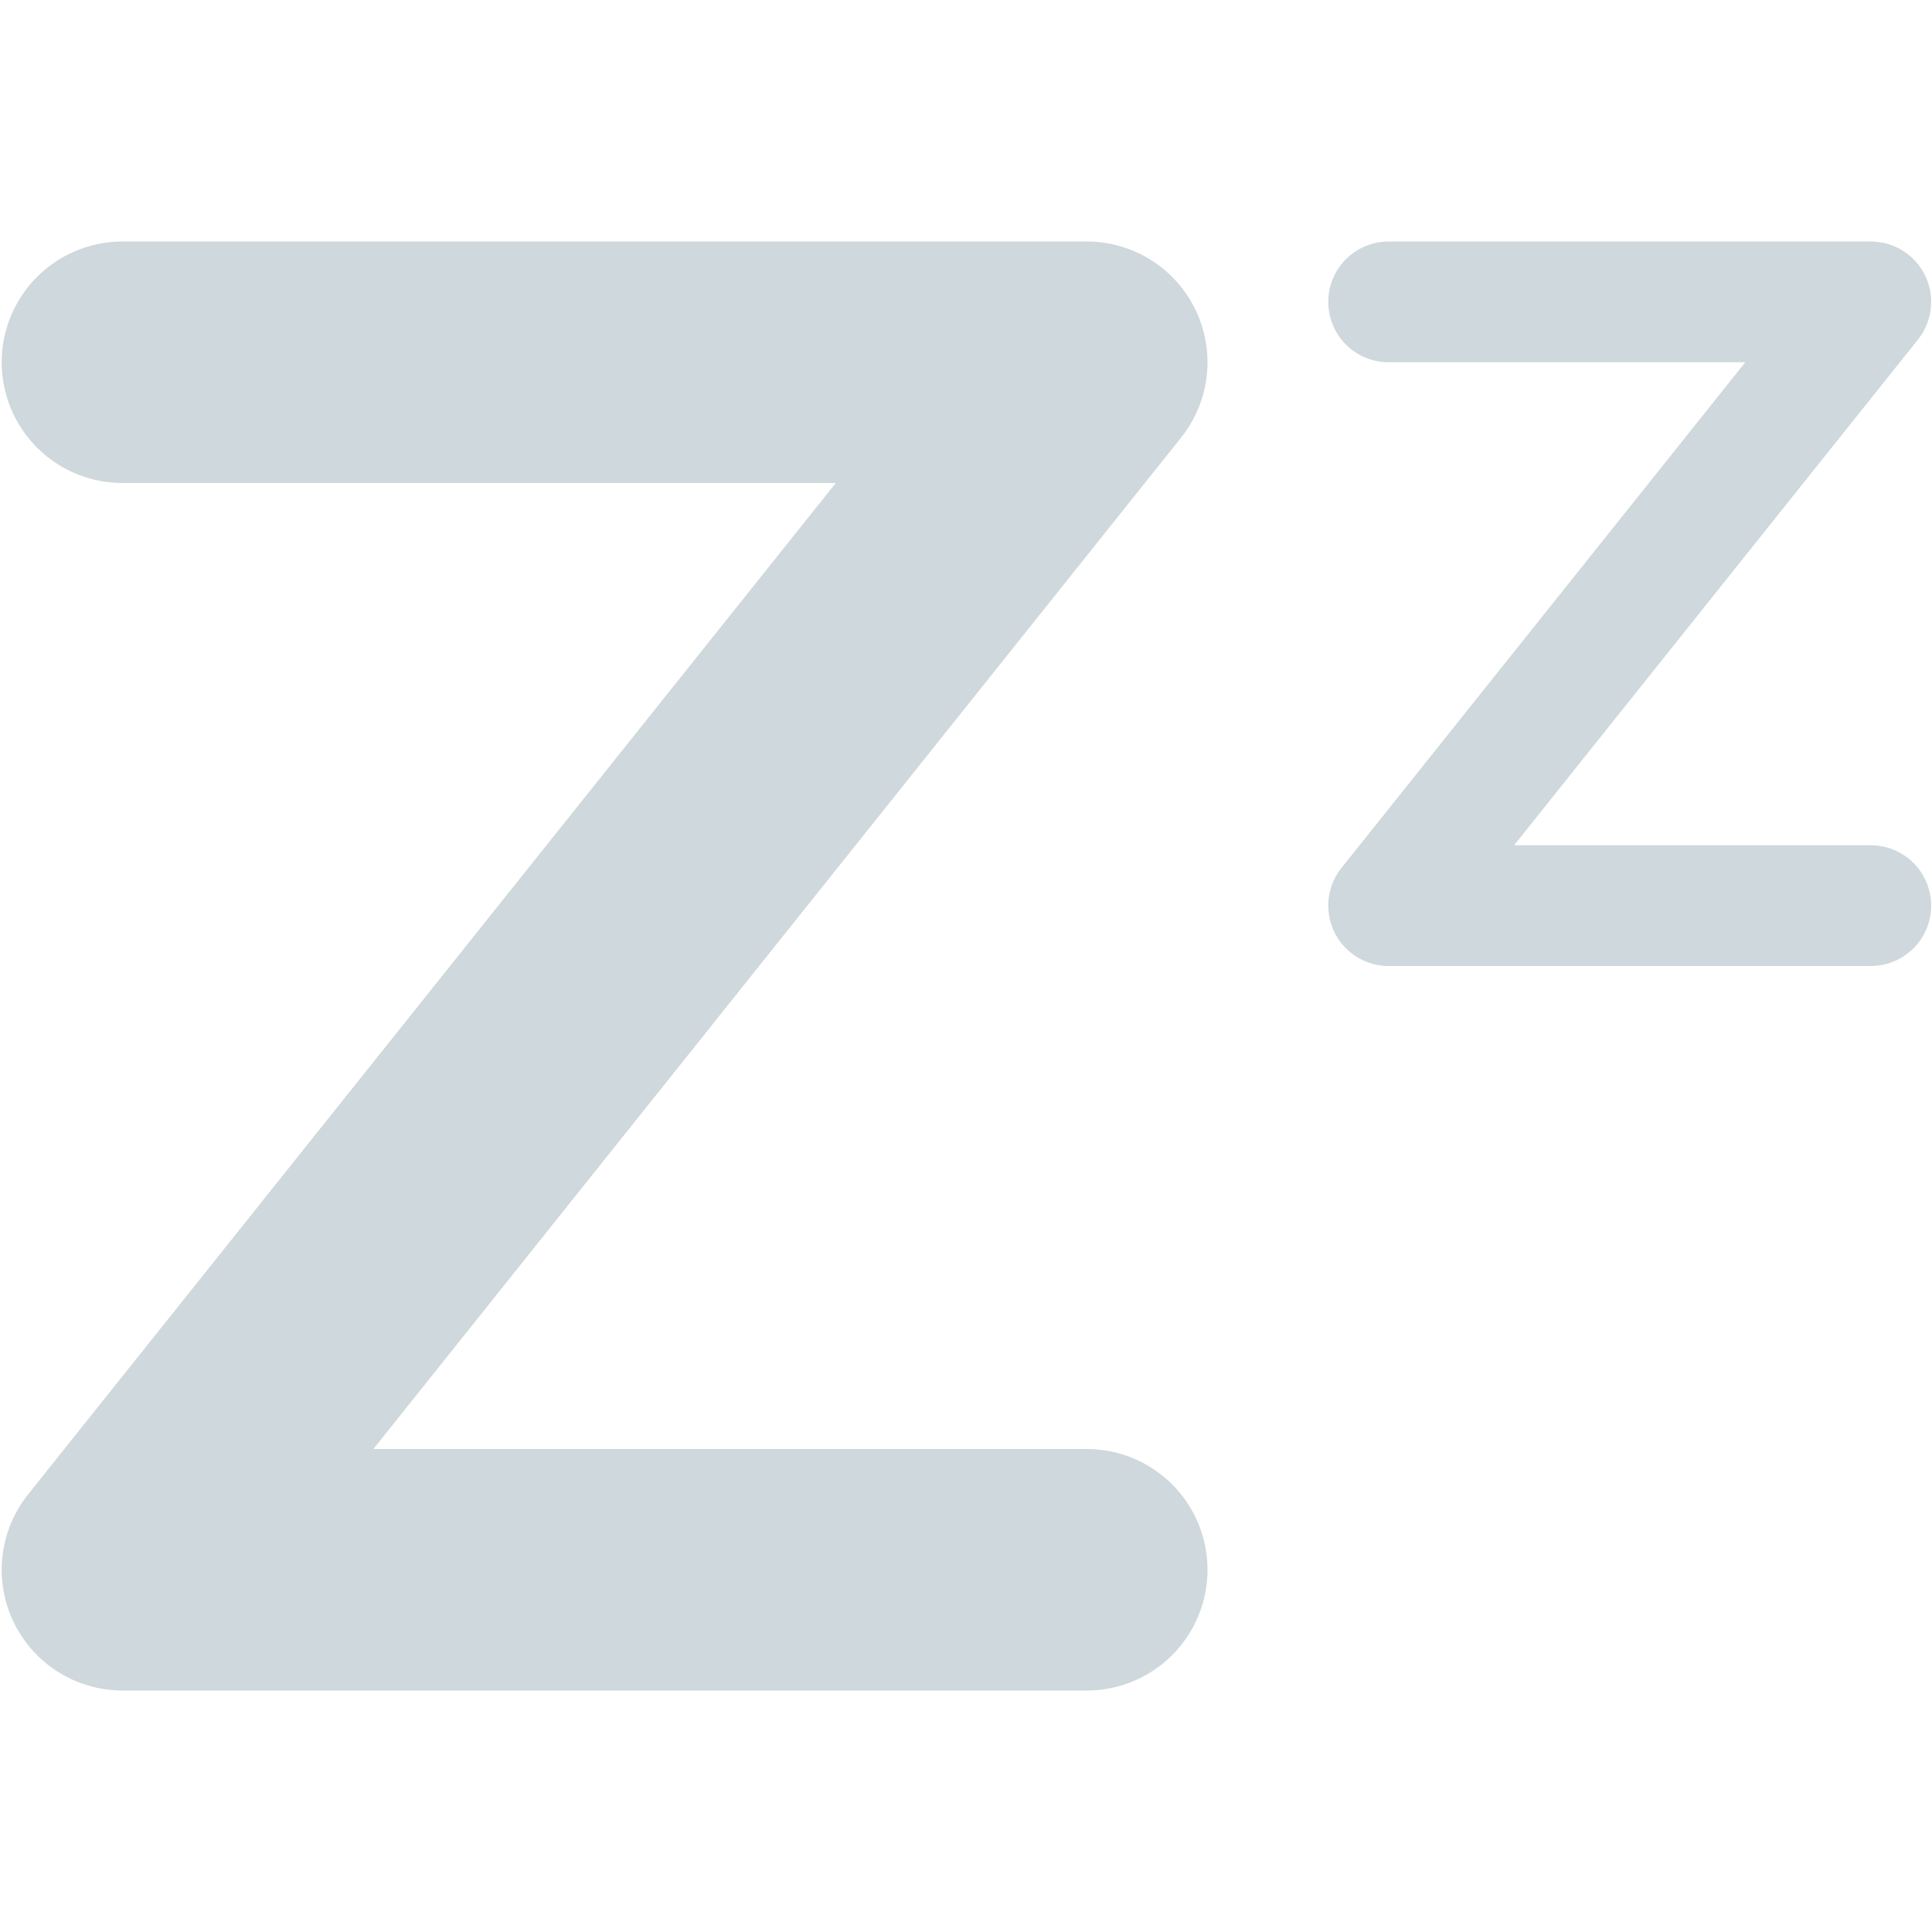
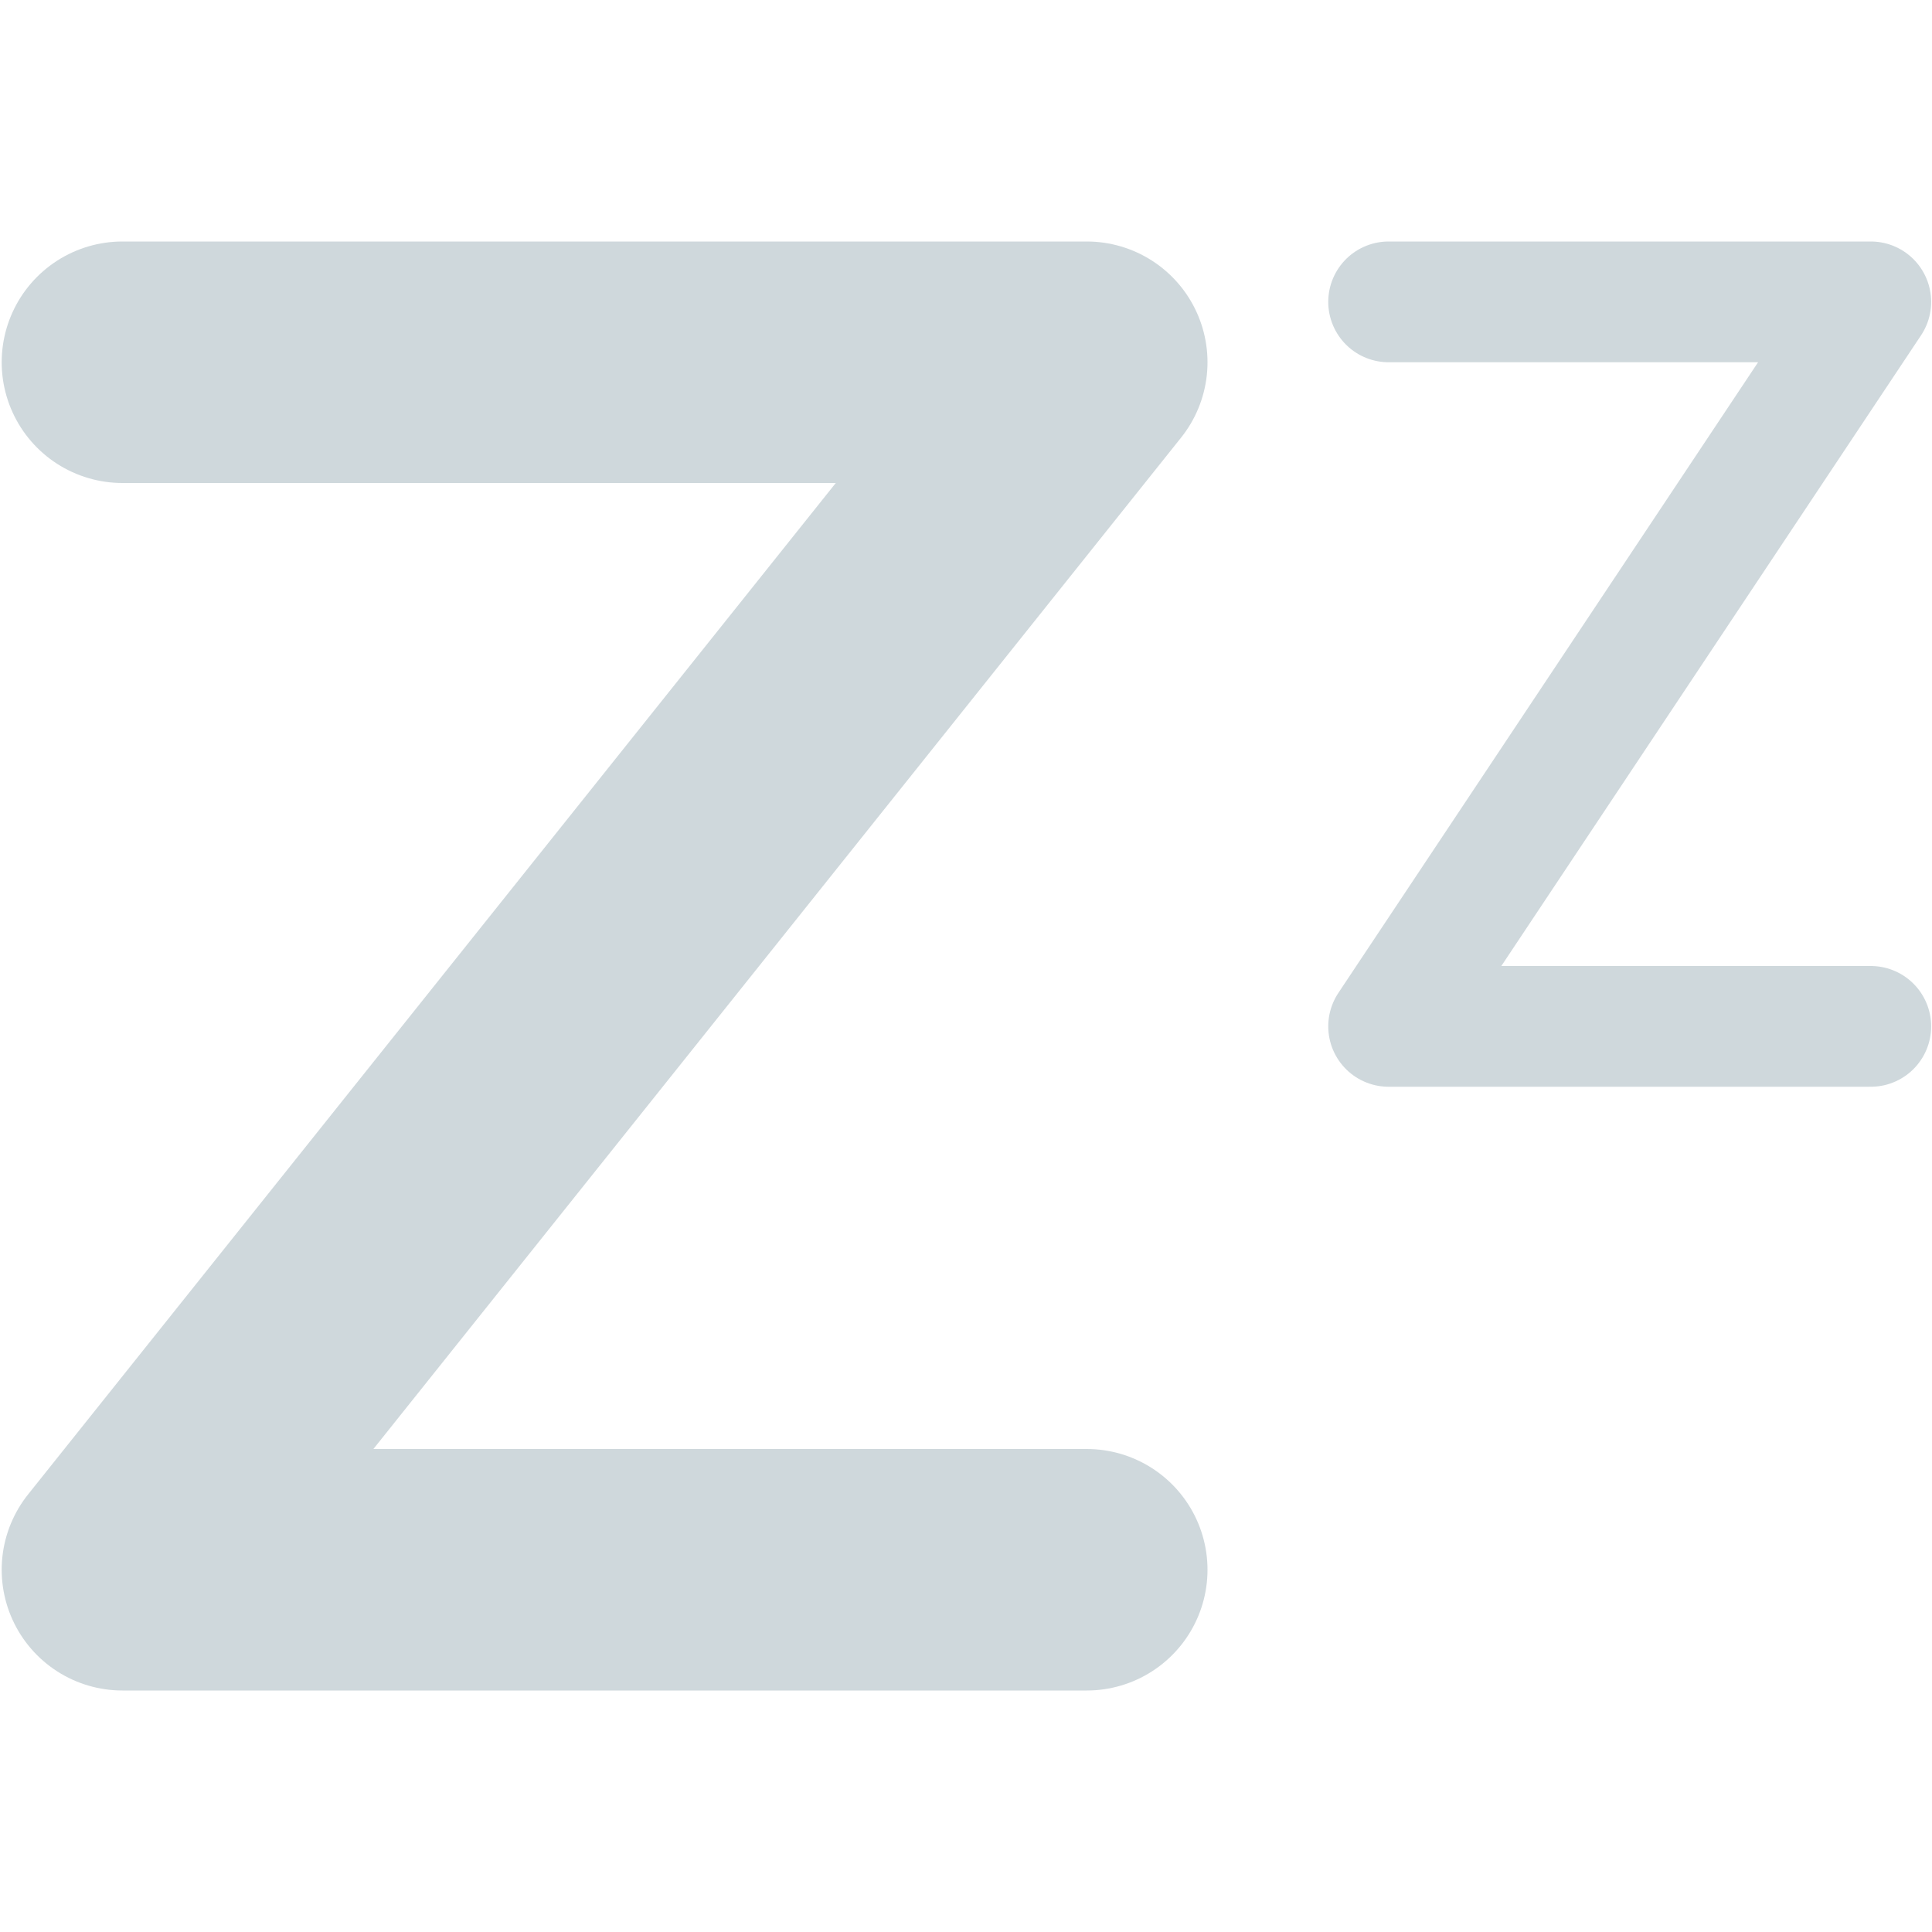
<svg xmlns="http://www.w3.org/2000/svg" width="16" height="16" version="1.1">
  <defs>
    <style id="current-color-scheme" type="text/css">
   .ColorScheme-Text { color:#cfd8dc; } .ColorScheme-Highlight { color:#00bcd4; }
  </style>
  </defs>
  <path style="fill:none;stroke:currentColor;stroke-width:2;stroke-linecap:round;stroke-linejoin:round" class="ColorScheme-Text" d="M 1.014,3 H 9 L 1.014,13 H 9" />
-   <path style="fill:none;stroke:currentColor;stroke-linecap:round;stroke-linejoin:round" class="ColorScheme-Text" d="m 11.5,2.5 h 3.993 l -3.993,5 h 3.993" />
+   <path style="fill:none;stroke:currentColor;stroke-linecap:round;stroke-linejoin:round" class="ColorScheme-Text" d="m 11.5,2.5 h 3.993 l -3.993,6 h 3.993" />
</svg>
